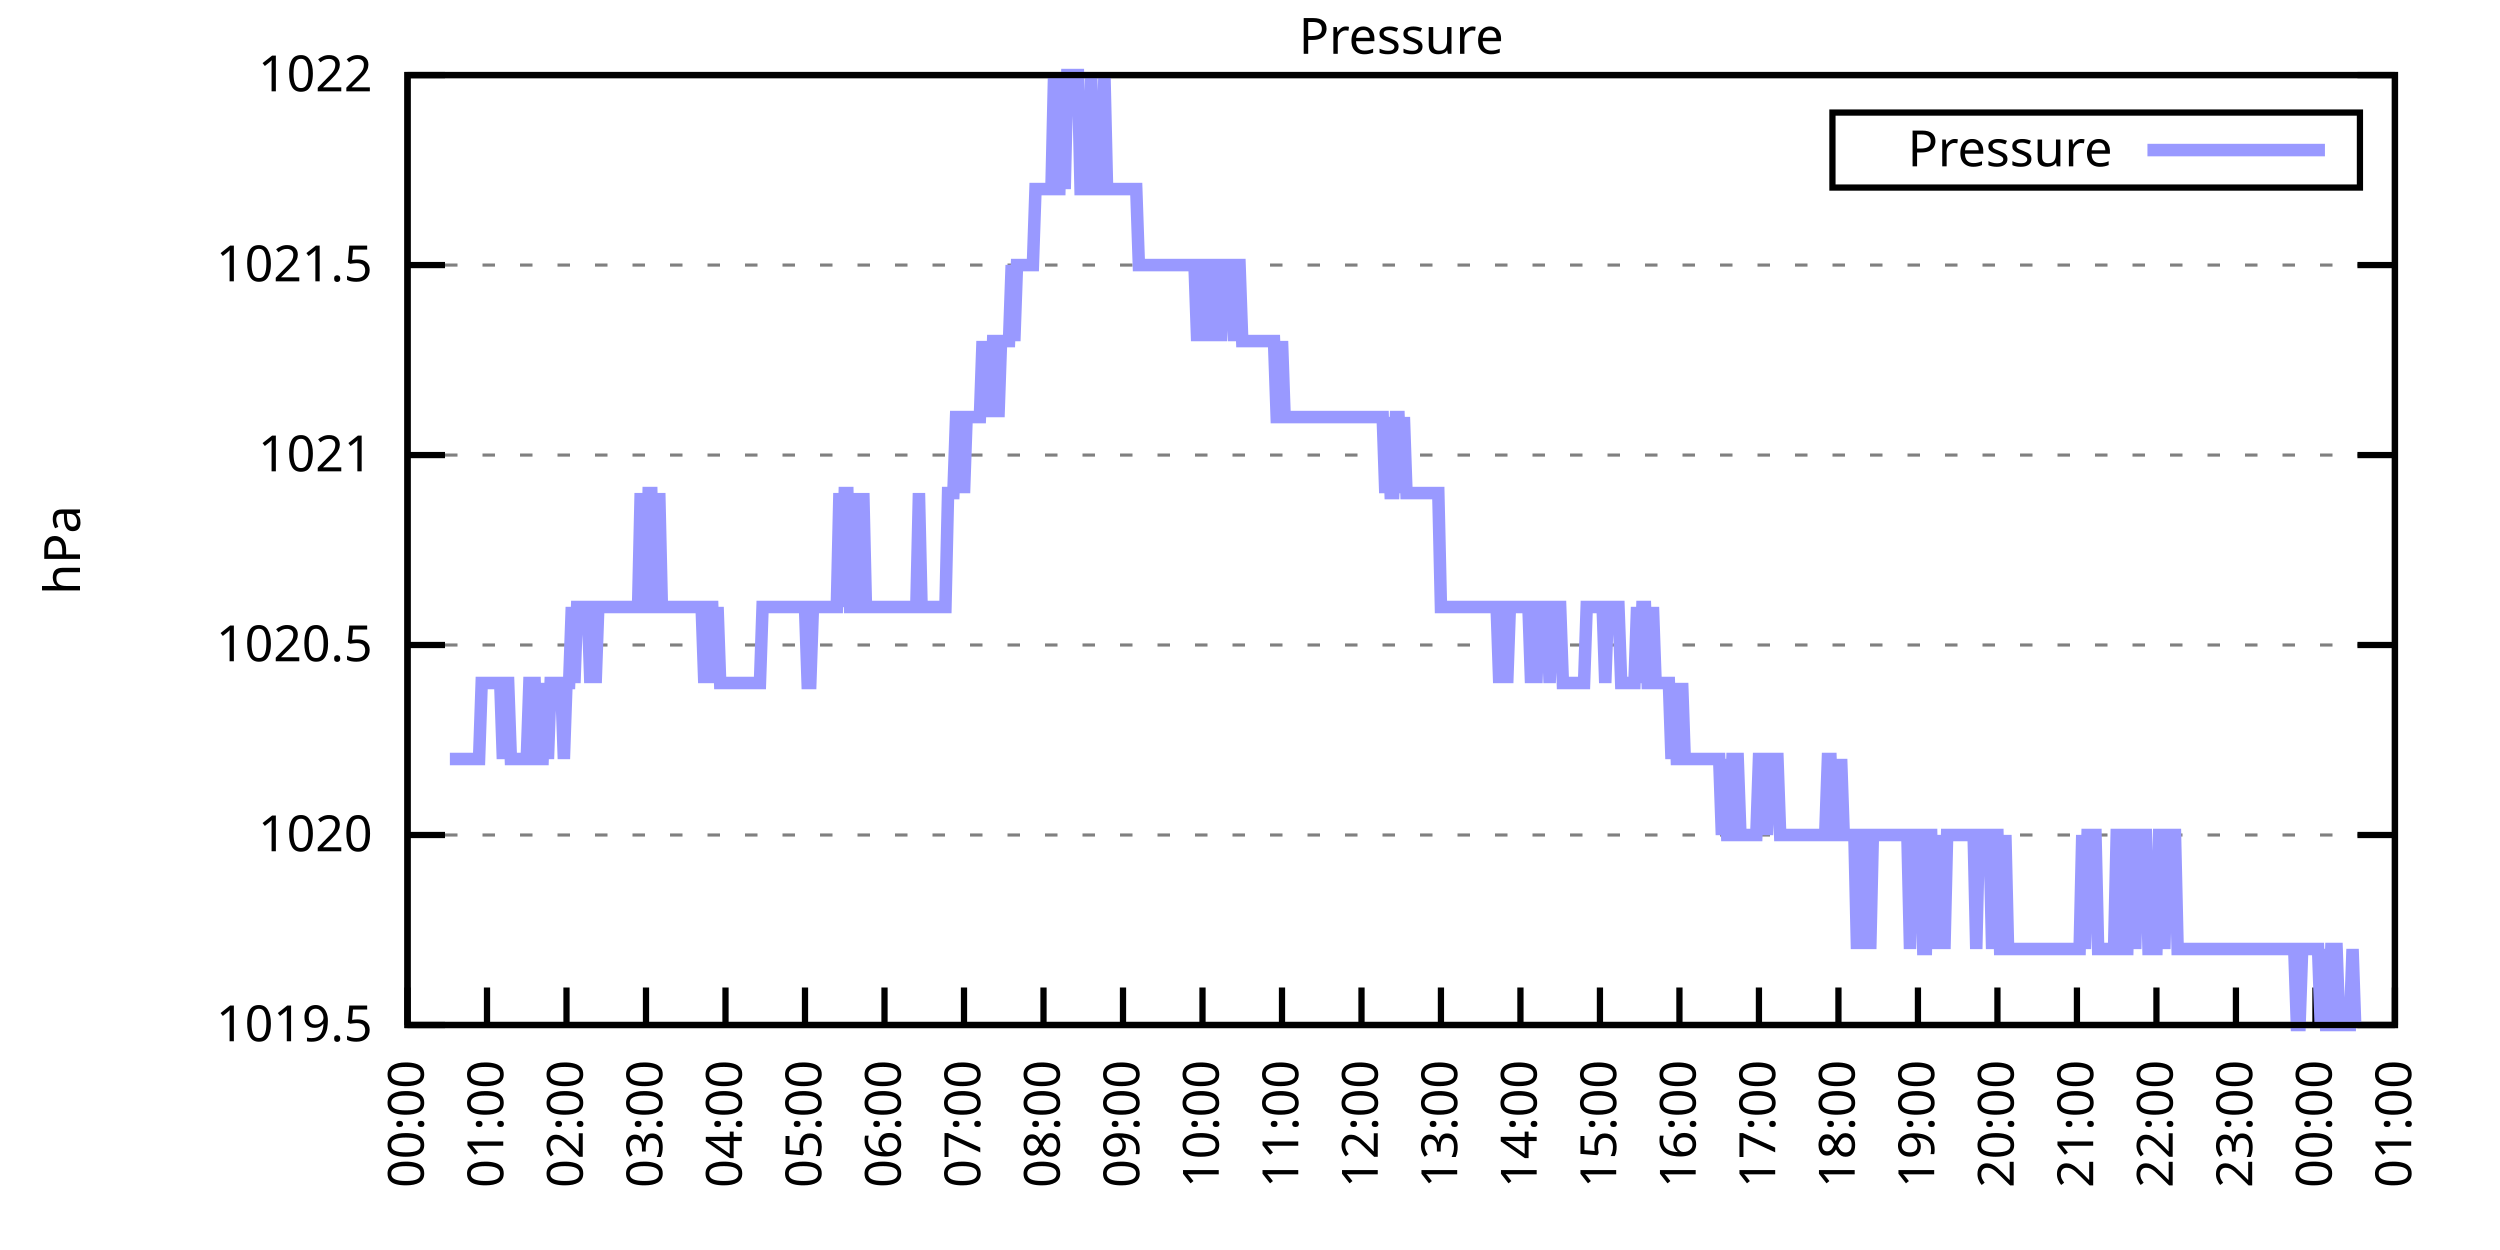
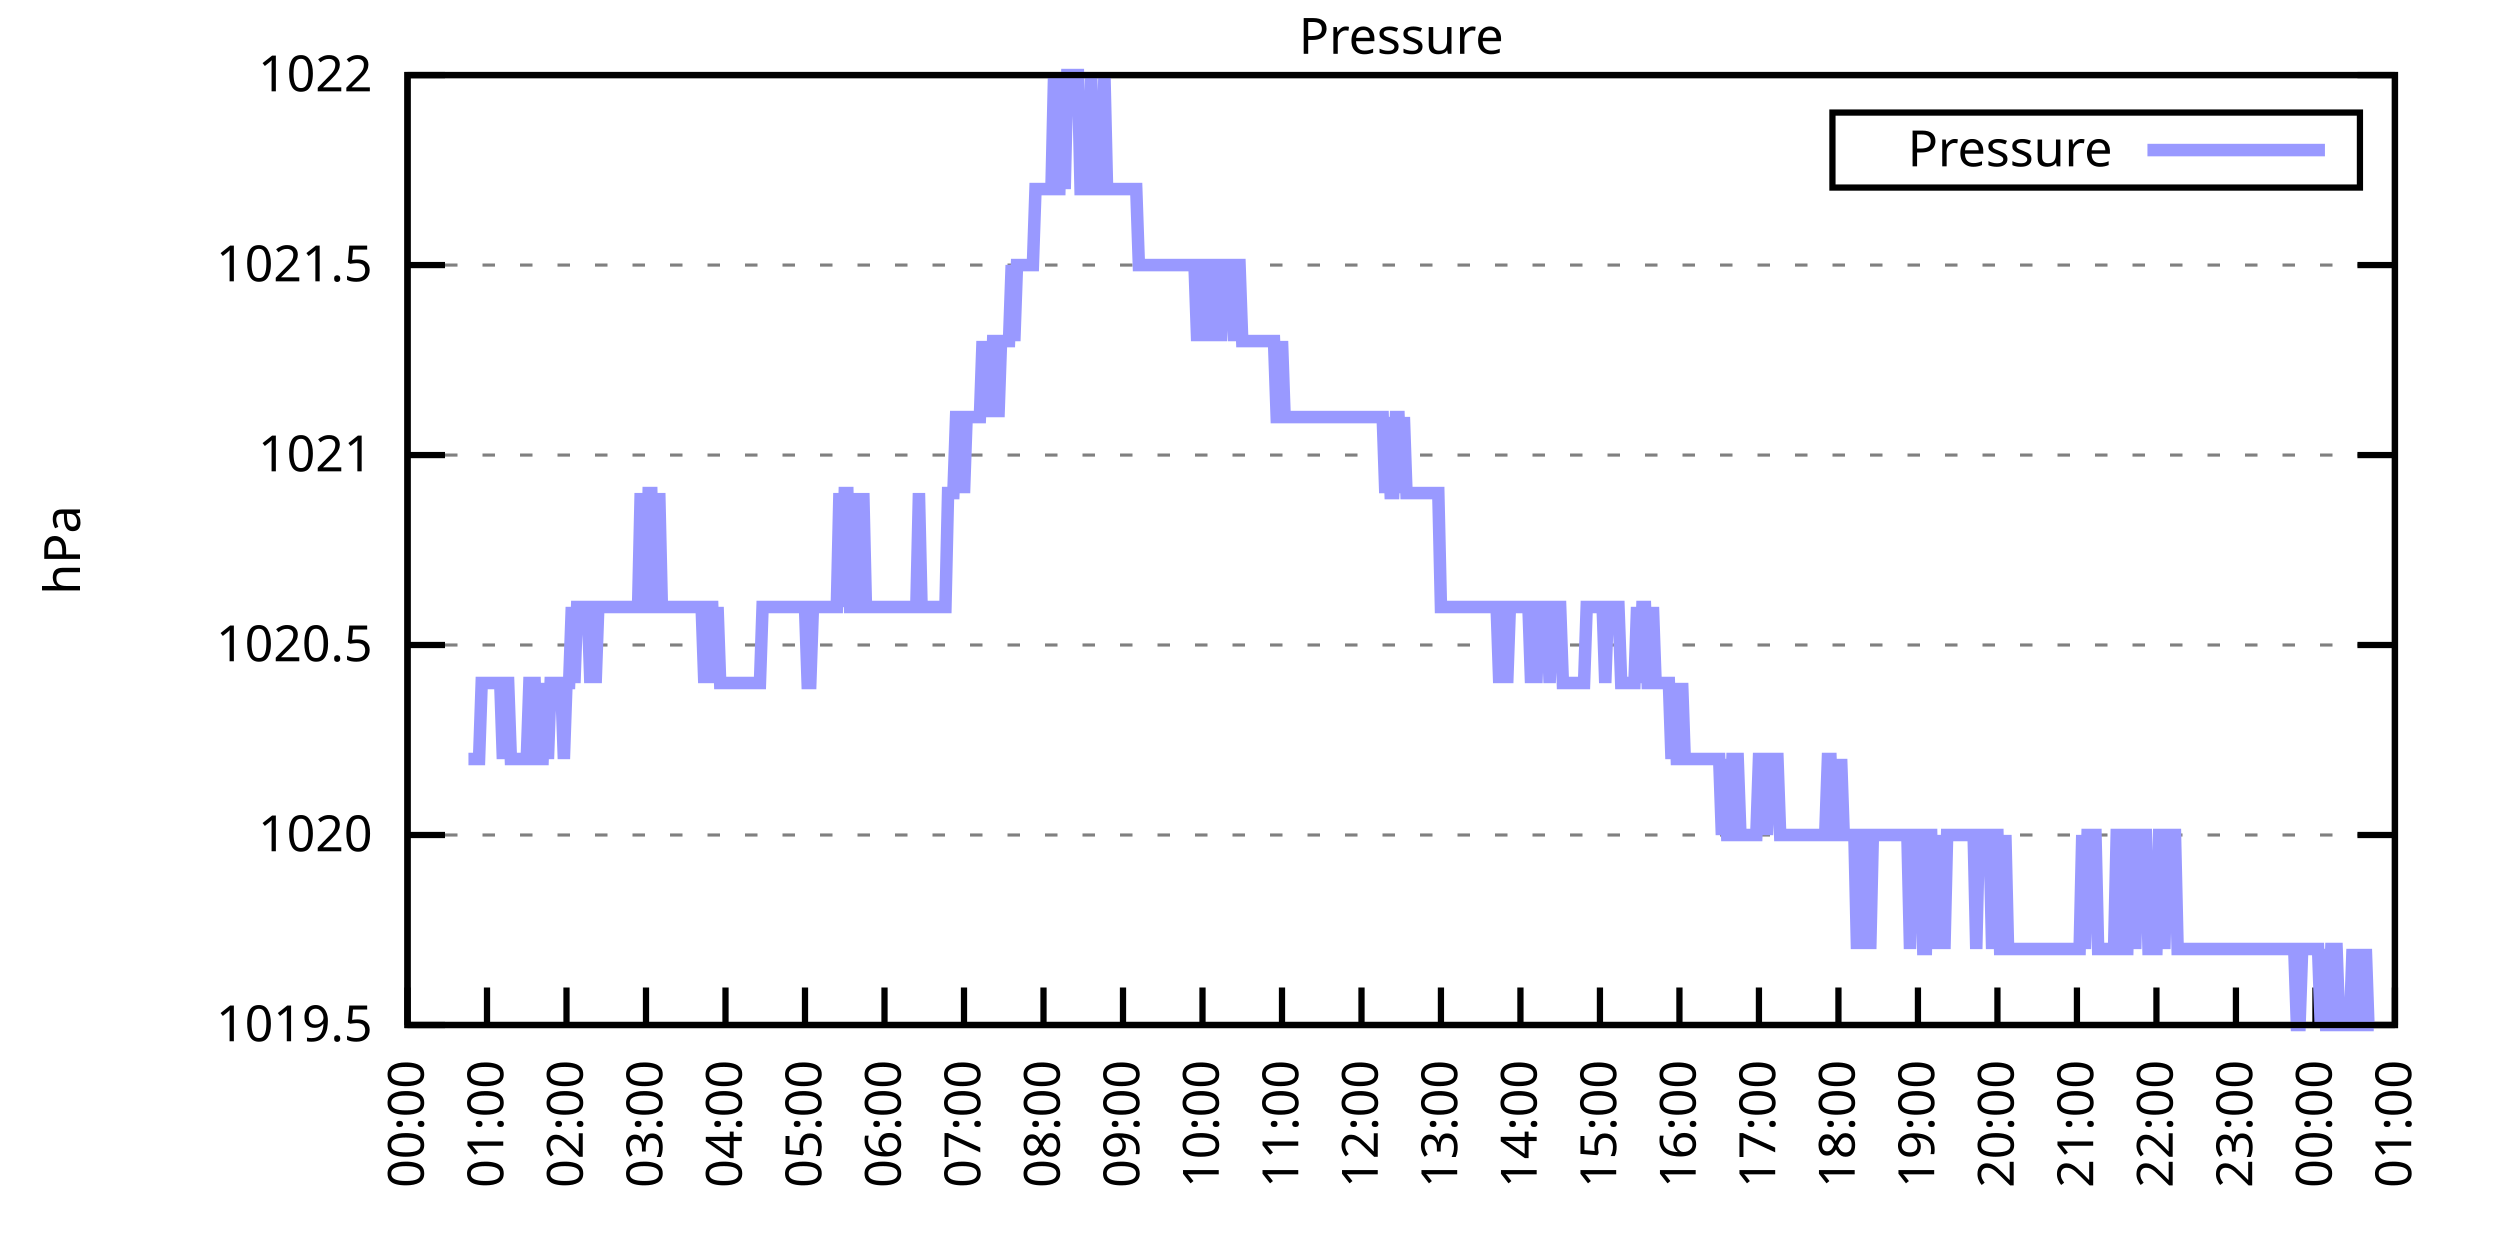
<svg xmlns="http://www.w3.org/2000/svg" xmlns:xlink="http://www.w3.org/1999/xlink" width="400" height="200" viewBox="0 0 400 200">
  <g id="gnuplot_canvas">
    <rect x="0" y="0" width="400" height="200" fill="none" />
    <defs>
      <circle id="gpDot" r="0.5" stroke-width="0.5" stroke="currentColor" />
      <path id="gpPt0" stroke-width="0.333" stroke="currentColor" d="M-1,0 h2 M0,-1 v2" />
      <path id="gpPt1" stroke-width="0.333" stroke="currentColor" d="M-1,-1 L1,1 M1,-1 L-1,1" />
      <path id="gpPt2" stroke-width="0.333" stroke="currentColor" d="M-1,0 L1,0 M0,-1 L0,1 M-1,-1 L1,1 M-1,1 L1,-1" />
      <rect id="gpPt3" stroke-width="0.333" stroke="currentColor" x="-1" y="-1" width="2" height="2" />
      <rect id="gpPt4" stroke-width="0.333" stroke="currentColor" fill="currentColor" x="-1" y="-1" width="2" height="2" />
      <circle id="gpPt5" stroke-width="0.333" stroke="currentColor" cx="0" cy="0" r="1" />
      <use xlink:href="#gpPt5" id="gpPt6" fill="currentColor" stroke="none" />
      <path id="gpPt7" stroke-width="0.333" stroke="currentColor" d="M0,-1.33 L-1.33,0.67 L1.33,0.67 z" />
      <use xlink:href="#gpPt7" id="gpPt8" fill="currentColor" stroke="none" />
      <use xlink:href="#gpPt7" id="gpPt9" stroke="currentColor" transform="rotate(180)" />
      <use xlink:href="#gpPt9" id="gpPt10" fill="currentColor" stroke="none" />
      <use xlink:href="#gpPt3" id="gpPt11" stroke="currentColor" transform="rotate(45)" />
      <use xlink:href="#gpPt11" id="gpPt12" fill="currentColor" stroke="none" />
      <path id="gpPt13" stroke-width="0.333" stroke="currentColor" d="M0,1.330 L1.265,0.411 L0.782,-1.067 L-0.782,-1.076 L-1.265,0.411 z" />
      <use xlink:href="#gpPt13" id="gpPt14" fill="currentColor" stroke="none" />
      <filter id="textbox" filterUnits="objectBoundingBox" x="0" y="0" height="1" width="1">
        <feFlood flood-color="white" flood-opacity="1" result="bgnd" />
        <feComposite in="SourceGraphic" in2="bgnd" operator="atop" />
      </filter>
      <filter id="greybox" filterUnits="objectBoundingBox" x="0" y="0" height="1" width="1">
        <feFlood flood-color="lightgrey" flood-opacity="1" result="grey" />
        <feComposite in="SourceGraphic" in2="grey" operator="atop" />
      </filter>
    </defs>
    <g fill="none" color="white" stroke="currentColor" stroke-width="1.00" stroke-linecap="butt" stroke-linejoin="miter">
</g>
    <g fill="none" color="black" stroke="currentColor" stroke-width="1.00" stroke-linecap="butt" stroke-linejoin="miter">
      <g stroke="none" shape-rendering="crispEdges">
        <polygon fill="rgb(255, 255, 255)" points="65.20,164.00 383.18,164.00 383.18,12.02 65.20,12.02 " />
      </g>
    </g>
    <g fill="none" color="black" stroke="currentColor" stroke-width="1.00" stroke-linecap="butt" stroke-linejoin="miter">
</g>
    <g fill="none" color="black" stroke="black" stroke-width="0.50" stroke-linecap="butt" stroke-linejoin="miter">
</g>
    <g fill="none" color="gray" stroke="currentColor" stroke-width="0.50" stroke-linecap="butt" stroke-linejoin="miter">
      <path stroke="gray" stroke-dasharray="2,4" class="gridline" d="M65.20,164.00 L383.19,164.00  " />
    </g>
    <g fill="none" color="gray" stroke="gray" stroke-width="1.00" stroke-linecap="butt" stroke-linejoin="miter">
</g>
    <g fill="none" color="black" stroke="currentColor" stroke-width="1.00" stroke-linecap="butt" stroke-linejoin="miter">
      <path stroke="black" d="M65.20,164.00 L71.20,164.00 M383.19,164.00 L377.19,164.00  " />
      <g transform="translate(59.60,166.60)" stroke="none" fill="black" font-family="Sans" font-size="8.00" text-anchor="end">
        <text>
          <tspan font-family="Sans"> 1019.5</tspan>
        </text>
      </g>
    </g>
    <g fill="none" color="black" stroke="currentColor" stroke-width="1.00" stroke-linecap="butt" stroke-linejoin="miter">
</g>
    <g fill="none" color="black" stroke="black" stroke-width="0.50" stroke-linecap="butt" stroke-linejoin="miter">
</g>
    <g fill="none" color="gray" stroke="currentColor" stroke-width="0.50" stroke-linecap="butt" stroke-linejoin="miter">
      <path stroke="gray" stroke-dasharray="2,4" class="gridline" d="M65.20,133.60 L383.19,133.60  " />
    </g>
    <g fill="none" color="gray" stroke="gray" stroke-width="1.00" stroke-linecap="butt" stroke-linejoin="miter">
</g>
    <g fill="none" color="black" stroke="currentColor" stroke-width="1.00" stroke-linecap="butt" stroke-linejoin="miter">
      <path stroke="black" d="M65.20,133.60 L71.20,133.60 M383.19,133.60 L377.19,133.60  " />
      <g transform="translate(59.60,136.20)" stroke="none" fill="black" font-family="Sans" font-size="8.00" text-anchor="end">
        <text>
          <tspan font-family="Sans"> 1020</tspan>
        </text>
      </g>
    </g>
    <g fill="none" color="black" stroke="currentColor" stroke-width="1.00" stroke-linecap="butt" stroke-linejoin="miter">
</g>
    <g fill="none" color="black" stroke="black" stroke-width="0.50" stroke-linecap="butt" stroke-linejoin="miter">
</g>
    <g fill="none" color="gray" stroke="currentColor" stroke-width="0.50" stroke-linecap="butt" stroke-linejoin="miter">
      <path stroke="gray" stroke-dasharray="2,4" class="gridline" d="M65.20,103.20 L383.19,103.20  " />
    </g>
    <g fill="none" color="gray" stroke="gray" stroke-width="1.00" stroke-linecap="butt" stroke-linejoin="miter">
</g>
    <g fill="none" color="black" stroke="currentColor" stroke-width="1.00" stroke-linecap="butt" stroke-linejoin="miter">
      <path stroke="black" d="M65.20,103.20 L71.20,103.20 M383.19,103.20 L377.19,103.20  " />
      <g transform="translate(59.60,105.80)" stroke="none" fill="black" font-family="Sans" font-size="8.00" text-anchor="end">
        <text>
          <tspan font-family="Sans"> 1020.5</tspan>
        </text>
      </g>
    </g>
    <g fill="none" color="black" stroke="currentColor" stroke-width="1.00" stroke-linecap="butt" stroke-linejoin="miter">
</g>
    <g fill="none" color="black" stroke="black" stroke-width="0.50" stroke-linecap="butt" stroke-linejoin="miter">
</g>
    <g fill="none" color="gray" stroke="currentColor" stroke-width="0.50" stroke-linecap="butt" stroke-linejoin="miter">
      <path stroke="gray" stroke-dasharray="2,4" class="gridline" d="M65.20,72.81 L383.19,72.81  " />
    </g>
    <g fill="none" color="gray" stroke="gray" stroke-width="1.00" stroke-linecap="butt" stroke-linejoin="miter">
</g>
    <g fill="none" color="black" stroke="currentColor" stroke-width="1.00" stroke-linecap="butt" stroke-linejoin="miter">
      <path stroke="black" d="M65.20,72.81 L71.20,72.81 M383.19,72.81 L377.19,72.81  " />
      <g transform="translate(59.60,75.41)" stroke="none" fill="black" font-family="Sans" font-size="8.00" text-anchor="end">
        <text>
          <tspan font-family="Sans"> 1021</tspan>
        </text>
      </g>
    </g>
    <g fill="none" color="black" stroke="currentColor" stroke-width="1.00" stroke-linecap="butt" stroke-linejoin="miter">
</g>
    <g fill="none" color="black" stroke="black" stroke-width="0.50" stroke-linecap="butt" stroke-linejoin="miter">
</g>
    <g fill="none" color="gray" stroke="currentColor" stroke-width="0.50" stroke-linecap="butt" stroke-linejoin="miter">
      <path stroke="gray" stroke-dasharray="2,4" class="gridline" d="M65.20,42.41 L383.19,42.41  " />
    </g>
    <g fill="none" color="gray" stroke="gray" stroke-width="1.00" stroke-linecap="butt" stroke-linejoin="miter">
</g>
    <g fill="none" color="black" stroke="currentColor" stroke-width="1.00" stroke-linecap="butt" stroke-linejoin="miter">
      <path stroke="black" d="M65.20,42.41 L71.20,42.41 M383.19,42.41 L377.19,42.41  " />
      <g transform="translate(59.60,45.01)" stroke="none" fill="black" font-family="Sans" font-size="8.00" text-anchor="end">
        <text>
          <tspan font-family="Sans"> 1021.5</tspan>
        </text>
      </g>
    </g>
    <g fill="none" color="black" stroke="currentColor" stroke-width="1.00" stroke-linecap="butt" stroke-linejoin="miter">
</g>
    <g fill="none" color="black" stroke="black" stroke-width="0.50" stroke-linecap="butt" stroke-linejoin="miter">
</g>
    <g fill="none" color="gray" stroke="currentColor" stroke-width="0.50" stroke-linecap="butt" stroke-linejoin="miter">
      <path stroke="gray" stroke-dasharray="2,4" class="gridline" d="M65.20,12.01 L383.19,12.01  " />
    </g>
    <g fill="none" color="gray" stroke="gray" stroke-width="1.00" stroke-linecap="butt" stroke-linejoin="miter">
</g>
    <g fill="none" color="black" stroke="currentColor" stroke-width="1.00" stroke-linecap="butt" stroke-linejoin="miter">
      <path stroke="black" d="M65.20,12.01 L71.20,12.01 M383.19,12.01 L377.19,12.01  " />
      <g transform="translate(59.60,14.61)" stroke="none" fill="black" font-family="Sans" font-size="8.00" text-anchor="end">
        <text>
          <tspan font-family="Sans"> 1022</tspan>
        </text>
      </g>
    </g>
    <g fill="none" color="black" stroke="currentColor" stroke-width="1.00" stroke-linecap="butt" stroke-linejoin="miter">
      <path stroke="black" d="M65.20,164.00 L65.20,158.00  " />
      <g transform="translate(67.80,169.60) rotate(270.00)" stroke="none" fill="black" font-family="Sans" font-size="8.00" text-anchor="end">
        <text>
          <tspan font-family="Sans">00:00</tspan>
        </text>
      </g>
    </g>
    <g fill="none" color="black" stroke="currentColor" stroke-width="1.00" stroke-linecap="butt" stroke-linejoin="miter">
      <path stroke="black" d="M77.92,164.00 L77.92,158.00  " />
      <g transform="translate(80.52,169.60) rotate(270.00)" stroke="none" fill="black" font-family="Sans" font-size="8.00" text-anchor="end">
        <text>
          <tspan font-family="Sans">01:00</tspan>
        </text>
      </g>
    </g>
    <g fill="none" color="black" stroke="currentColor" stroke-width="1.00" stroke-linecap="butt" stroke-linejoin="miter">
      <path stroke="black" d="M90.64,164.00 L90.64,158.00  " />
      <g transform="translate(93.24,169.60) rotate(270.00)" stroke="none" fill="black" font-family="Sans" font-size="8.00" text-anchor="end">
        <text>
          <tspan font-family="Sans">02:00</tspan>
        </text>
      </g>
    </g>
    <g fill="none" color="black" stroke="currentColor" stroke-width="1.00" stroke-linecap="butt" stroke-linejoin="miter">
      <path stroke="black" d="M103.36,164.00 L103.36,158.00  " />
      <g transform="translate(105.96,169.60) rotate(270.00)" stroke="none" fill="black" font-family="Sans" font-size="8.00" text-anchor="end">
        <text>
          <tspan font-family="Sans">03:00</tspan>
        </text>
      </g>
    </g>
    <g fill="none" color="black" stroke="currentColor" stroke-width="1.00" stroke-linecap="butt" stroke-linejoin="miter">
      <path stroke="black" d="M116.08,164.00 L116.08,158.00  " />
      <g transform="translate(118.68,169.60) rotate(270.00)" stroke="none" fill="black" font-family="Sans" font-size="8.00" text-anchor="end">
        <text>
          <tspan font-family="Sans">04:00</tspan>
        </text>
      </g>
    </g>
    <g fill="none" color="black" stroke="currentColor" stroke-width="1.00" stroke-linecap="butt" stroke-linejoin="miter">
      <path stroke="black" d="M128.80,164.00 L128.80,158.00  " />
      <g transform="translate(131.40,169.60) rotate(270.00)" stroke="none" fill="black" font-family="Sans" font-size="8.00" text-anchor="end">
        <text>
          <tspan font-family="Sans">05:00</tspan>
        </text>
      </g>
    </g>
    <g fill="none" color="black" stroke="currentColor" stroke-width="1.00" stroke-linecap="butt" stroke-linejoin="miter">
      <path stroke="black" d="M141.52,164.00 L141.52,158.00  " />
      <g transform="translate(144.12,169.60) rotate(270.00)" stroke="none" fill="black" font-family="Sans" font-size="8.00" text-anchor="end">
        <text>
          <tspan font-family="Sans">06:00</tspan>
        </text>
      </g>
    </g>
    <g fill="none" color="black" stroke="currentColor" stroke-width="1.00" stroke-linecap="butt" stroke-linejoin="miter">
      <path stroke="black" d="M154.24,164.00 L154.24,158.00  " />
      <g transform="translate(156.84,169.60) rotate(270.00)" stroke="none" fill="black" font-family="Sans" font-size="8.00" text-anchor="end">
        <text>
          <tspan font-family="Sans">07:00</tspan>
        </text>
      </g>
    </g>
    <g fill="none" color="black" stroke="currentColor" stroke-width="1.00" stroke-linecap="butt" stroke-linejoin="miter">
      <path stroke="black" d="M166.96,164.00 L166.96,158.00  " />
      <g transform="translate(169.56,169.60) rotate(270.00)" stroke="none" fill="black" font-family="Sans" font-size="8.00" text-anchor="end">
        <text>
          <tspan font-family="Sans">08:00</tspan>
        </text>
      </g>
    </g>
    <g fill="none" color="black" stroke="currentColor" stroke-width="1.00" stroke-linecap="butt" stroke-linejoin="miter">
      <path stroke="black" d="M179.68,164.00 L179.68,158.00  " />
      <g transform="translate(182.28,169.60) rotate(270.00)" stroke="none" fill="black" font-family="Sans" font-size="8.00" text-anchor="end">
        <text>
          <tspan font-family="Sans">09:00</tspan>
        </text>
      </g>
    </g>
    <g fill="none" color="black" stroke="currentColor" stroke-width="1.00" stroke-linecap="butt" stroke-linejoin="miter">
      <path stroke="black" d="M192.40,164.00 L192.40,158.00  " />
      <g transform="translate(195.00,169.60) rotate(270.00)" stroke="none" fill="black" font-family="Sans" font-size="8.00" text-anchor="end">
        <text>
          <tspan font-family="Sans">10:00</tspan>
        </text>
      </g>
    </g>
    <g fill="none" color="black" stroke="currentColor" stroke-width="1.00" stroke-linecap="butt" stroke-linejoin="miter">
      <path stroke="black" d="M205.12,164.00 L205.12,158.00  " />
      <g transform="translate(207.72,169.60) rotate(270.00)" stroke="none" fill="black" font-family="Sans" font-size="8.00" text-anchor="end">
        <text>
          <tspan font-family="Sans">11:00</tspan>
        </text>
      </g>
    </g>
    <g fill="none" color="black" stroke="currentColor" stroke-width="1.00" stroke-linecap="butt" stroke-linejoin="miter">
      <path stroke="black" d="M217.84,164.00 L217.84,158.00  " />
      <g transform="translate(220.44,169.60) rotate(270.00)" stroke="none" fill="black" font-family="Sans" font-size="8.00" text-anchor="end">
        <text>
          <tspan font-family="Sans">12:00</tspan>
        </text>
      </g>
    </g>
    <g fill="none" color="black" stroke="currentColor" stroke-width="1.00" stroke-linecap="butt" stroke-linejoin="miter">
      <path stroke="black" d="M230.55,164.00 L230.55,158.00  " />
      <g transform="translate(233.15,169.60) rotate(270.00)" stroke="none" fill="black" font-family="Sans" font-size="8.00" text-anchor="end">
        <text>
          <tspan font-family="Sans">13:00</tspan>
        </text>
      </g>
    </g>
    <g fill="none" color="black" stroke="currentColor" stroke-width="1.00" stroke-linecap="butt" stroke-linejoin="miter">
      <path stroke="black" d="M243.27,164.00 L243.27,158.00  " />
      <g transform="translate(245.87,169.60) rotate(270.00)" stroke="none" fill="black" font-family="Sans" font-size="8.00" text-anchor="end">
        <text>
          <tspan font-family="Sans">14:00</tspan>
        </text>
      </g>
    </g>
    <g fill="none" color="black" stroke="currentColor" stroke-width="1.00" stroke-linecap="butt" stroke-linejoin="miter">
      <path stroke="black" d="M255.99,164.00 L255.99,158.00  " />
      <g transform="translate(258.59,169.60) rotate(270.00)" stroke="none" fill="black" font-family="Sans" font-size="8.00" text-anchor="end">
        <text>
          <tspan font-family="Sans">15:00</tspan>
        </text>
      </g>
    </g>
    <g fill="none" color="black" stroke="currentColor" stroke-width="1.00" stroke-linecap="butt" stroke-linejoin="miter">
      <path stroke="black" d="M268.71,164.00 L268.71,158.00  " />
      <g transform="translate(271.31,169.60) rotate(270.00)" stroke="none" fill="black" font-family="Sans" font-size="8.00" text-anchor="end">
        <text>
          <tspan font-family="Sans">16:00</tspan>
        </text>
      </g>
    </g>
    <g fill="none" color="black" stroke="currentColor" stroke-width="1.00" stroke-linecap="butt" stroke-linejoin="miter">
      <path stroke="black" d="M281.43,164.00 L281.43,158.00  " />
      <g transform="translate(284.03,169.60) rotate(270.00)" stroke="none" fill="black" font-family="Sans" font-size="8.00" text-anchor="end">
        <text>
          <tspan font-family="Sans">17:00</tspan>
        </text>
      </g>
    </g>
    <g fill="none" color="black" stroke="currentColor" stroke-width="1.00" stroke-linecap="butt" stroke-linejoin="miter">
      <path stroke="black" d="M294.15,164.00 L294.15,158.00  " />
      <g transform="translate(296.75,169.60) rotate(270.00)" stroke="none" fill="black" font-family="Sans" font-size="8.00" text-anchor="end">
        <text>
          <tspan font-family="Sans">18:00</tspan>
        </text>
      </g>
    </g>
    <g fill="none" color="black" stroke="currentColor" stroke-width="1.00" stroke-linecap="butt" stroke-linejoin="miter">
      <path stroke="black" d="M306.87,164.00 L306.87,158.00  " />
      <g transform="translate(309.47,169.60) rotate(270.00)" stroke="none" fill="black" font-family="Sans" font-size="8.00" text-anchor="end">
        <text>
          <tspan font-family="Sans">19:00</tspan>
        </text>
      </g>
    </g>
    <g fill="none" color="black" stroke="currentColor" stroke-width="1.00" stroke-linecap="butt" stroke-linejoin="miter">
      <path stroke="black" d="M319.59,164.00 L319.59,158.00  " />
      <g transform="translate(322.19,169.60) rotate(270.00)" stroke="none" fill="black" font-family="Sans" font-size="8.00" text-anchor="end">
        <text>
          <tspan font-family="Sans">20:00</tspan>
        </text>
      </g>
    </g>
    <g fill="none" color="black" stroke="currentColor" stroke-width="1.00" stroke-linecap="butt" stroke-linejoin="miter">
      <path stroke="black" d="M332.31,164.00 L332.31,158.00  " />
      <g transform="translate(334.91,169.60) rotate(270.00)" stroke="none" fill="black" font-family="Sans" font-size="8.00" text-anchor="end">
        <text>
          <tspan font-family="Sans">21:00</tspan>
        </text>
      </g>
    </g>
    <g fill="none" color="black" stroke="currentColor" stroke-width="1.00" stroke-linecap="butt" stroke-linejoin="miter">
      <path stroke="black" d="M345.03,164.00 L345.03,158.00  " />
      <g transform="translate(347.63,169.60) rotate(270.00)" stroke="none" fill="black" font-family="Sans" font-size="8.00" text-anchor="end">
        <text>
          <tspan font-family="Sans">22:00</tspan>
        </text>
      </g>
    </g>
    <g fill="none" color="black" stroke="currentColor" stroke-width="1.00" stroke-linecap="butt" stroke-linejoin="miter">
      <path stroke="black" d="M357.75,164.00 L357.75,158.00  " />
      <g transform="translate(360.35,169.60) rotate(270.00)" stroke="none" fill="black" font-family="Sans" font-size="8.00" text-anchor="end">
        <text>
          <tspan font-family="Sans">23:00</tspan>
        </text>
      </g>
    </g>
    <g fill="none" color="black" stroke="currentColor" stroke-width="1.00" stroke-linecap="butt" stroke-linejoin="miter">
      <path stroke="black" d="M370.47,164.00 L370.47,158.00  " />
      <g transform="translate(373.07,169.60) rotate(270.00)" stroke="none" fill="black" font-family="Sans" font-size="8.00" text-anchor="end">
        <text>
          <tspan font-family="Sans">00:00</tspan>
        </text>
      </g>
    </g>
    <g fill="none" color="black" stroke="currentColor" stroke-width="1.00" stroke-linecap="butt" stroke-linejoin="miter">
      <path stroke="black" d="M383.19,164.00 L383.19,158.00  " />
      <g transform="translate(385.79,169.60) rotate(270.00)" stroke="none" fill="black" font-family="Sans" font-size="8.00" text-anchor="end">
        <text>
          <tspan font-family="Sans">01:00</tspan>
        </text>
      </g>
    </g>
    <g fill="none" color="black" stroke="currentColor" stroke-width="1.00" stroke-linecap="butt" stroke-linejoin="miter">
</g>
    <g fill="none" color="black" stroke="currentColor" stroke-width="1.00" stroke-linecap="butt" stroke-linejoin="miter">
      <path stroke="black" d="M65.20,12.01 L65.20,164.00 L383.19,164.00 L383.19,12.01 L65.20,12.01 Z  " />
    </g>
    <g fill="none" color="black" stroke="currentColor" stroke-width="1.00" stroke-linecap="butt" stroke-linejoin="miter">
</g>
    <g fill="none" color="black" stroke="currentColor" stroke-width="1.00" stroke-linecap="butt" stroke-linejoin="miter">
      <path stroke="black" d="M293.19,30.01 L293.19,18.01 L377.59,18.01 L377.59,30.01 L293.19,30.01 Z  " />
    </g>
    <g id="Pressure_plot_1">
      <g fill="none" color="white" stroke="black" stroke-width="2.00" stroke-linecap="butt" stroke-linejoin="miter">
</g>
      <g fill="none" color="black" stroke="currentColor" stroke-width="2.00" stroke-linecap="butt" stroke-linejoin="miter">
        <g transform="translate(337.99,26.61)" stroke="none" fill="black" font-family="Sans" font-size="8.00" text-anchor="end">
          <text>
            <tspan font-family="Sans">Pressure</tspan>
          </text>
        </g>
      </g>
      <g fill="none" color="black" stroke="currentColor" stroke-width="2.00" stroke-linecap="butt" stroke-linejoin="miter">
-         <path stroke="rgb(153, 153, 255)" d="M343.59,24.01 L371.99,24.01 M71.98,121.44 L72.41,121.44 L72.83,121.44 L73.26,121.44 L73.68,121.44 L74.10,121.44   L74.53,121.44 L74.95,121.44 L75.38,121.44 L75.80,121.44 L76.22,121.44 L76.65,121.44 L77.07,109.28 L77.50,109.28   L77.92,109.28 L78.34,109.28 L78.77,109.28 L79.19,109.28 L79.62,109.28 L80.04,109.28 L80.46,121.44 L80.89,109.28   L81.31,109.28 L81.74,121.44 L82.16,121.44 L82.58,121.44 L83.01,121.44 L83.43,121.44 L83.86,121.44 L84.28,121.44   L84.70,109.28 L85.13,109.28 L85.55,109.28 L85.98,121.44 L86.40,121.44 L86.82,121.44 L87.25,109.28 L87.67,121.44   L88.10,109.28 L88.52,109.28 L88.94,109.28 L89.37,109.28 L89.79,109.28 L90.22,121.44 L90.64,109.28 L91.06,109.28   L91.49,97.12 L91.91,109.28 L92.34,97.12 L92.76,97.12 L93.18,97.12 L93.61,97.12 L94.03,97.12 L94.46,109.28   L94.88,97.12 L95.30,109.28 L95.73,97.12 L96.15,97.12 L96.58,97.12 L97.00,97.12 L97.42,97.12 L97.85,97.12   L98.27,97.12 L98.69,97.12 L99.12,97.12 L99.54,97.12 L99.97,97.12 L100.39,97.12 L100.81,97.12 L101.24,97.12   L101.66,97.12 L102.09,97.12 L102.51,78.89 L102.93,97.12 L103.36,97.12 L103.78,78.89 L104.21,78.89 L104.63,97.12   L105.05,97.12 L105.48,78.89 L105.90,97.12 L106.33,97.12 L106.75,97.12 L107.17,97.12 L107.60,97.12 L108.02,97.12   L108.45,97.12 L108.87,97.12 L109.29,97.12 L109.72,97.12 L110.14,97.12 L110.57,97.12 L110.99,97.12 L111.41,97.12   L111.84,97.12 L112.26,97.12 L112.69,109.28 L113.11,97.12 L113.53,97.12 L113.96,97.12 L114.38,109.28 L114.81,97.12   L115.23,109.28 L115.65,109.28 L116.08,109.28 L116.50,109.28 L116.93,109.28 L117.35,109.28 L117.77,109.28 L118.20,109.28   L118.62,109.28 L119.05,109.28 L119.47,109.28 L119.89,109.28 L120.32,109.28 L120.74,109.28 L121.17,109.28 L121.59,109.28   L122.01,97.12 L122.44,97.12 L122.86,97.12 L123.29,97.12 L123.71,97.12 L124.13,97.12 L124.56,97.12 L124.98,97.12   L125.41,97.12 L125.83,97.12 L126.25,97.12 L126.68,97.12 L127.10,97.12 L127.53,97.12 L127.95,97.12 L128.37,97.12   L128.80,97.12 L129.22,109.28 L129.65,109.28 L130.07,97.12 L130.49,97.12 L130.92,97.12 L131.34,97.12 L131.77,97.12   L132.19,97.12 L132.61,97.12 L133.04,97.12 L133.46,97.12 L133.89,97.12 L134.31,78.89 L134.73,97.12 L135.16,78.89   L135.58,78.89 L136.01,97.12 L136.43,97.12 L136.85,97.12 L137.28,78.89 L137.70,97.12 L138.13,78.89 L138.55,97.12   L138.97,97.12 L139.40,97.12 L139.82,97.12 L140.25,97.12 L140.67,97.12 L141.09,97.12 L141.52,97.12 L141.94,97.12   L142.37,97.12 L142.79,97.12 L143.21,97.12 L143.64,97.12 L144.06,97.12 L144.49,97.12 L144.91,97.12 L145.33,97.12   L145.76,97.12 L146.18,97.12 L146.61,97.12 L147.03,78.89 L147.45,97.12 L147.88,97.12 L148.30,97.12 L148.73,97.12   L149.15,97.12 L149.57,97.12 L150.00,97.12 L150.42,97.12 L150.85,97.12 L151.27,97.12 L151.69,78.89 L152.12,78.89   L152.54,78.89 L152.97,66.73 L153.39,66.73 L153.81,66.73 L154.24,78.89 L154.66,66.73 L155.09,66.73 L155.51,66.73   L155.93,66.73 L156.36,66.73 L156.78,66.73 L157.21,54.57 L157.63,66.73 L158.05,54.57 L158.48,66.73 L158.90,54.57   L159.33,54.57 L159.75,66.73 L160.17,54.57 L160.60,54.57 L161.02,54.57 L161.44,54.57 L161.87,42.41 L162.29,54.57   L162.72,42.41 L163.14,42.41 L163.56,42.41 L163.99,42.41 L164.41,42.41 L164.84,42.41 L165.26,42.41 L165.68,30.25   L166.11,30.25 L166.53,30.25 L166.96,30.25 L167.38,30.25 L167.80,30.25 L168.23,30.25 L168.65,12.01 L169.08,30.25   L169.50,30.25 L169.92,12.01 L170.35,30.25 L170.77,12.01 L171.20,12.01 L171.62,12.01 L172.04,12.01 L172.47,12.01   L172.89,30.25 L173.32,30.25 L173.74,30.25 L174.16,30.25 L174.59,12.01 L175.01,30.25 L175.44,30.25 L175.86,30.25   L176.28,30.25 L176.71,12.01 L177.13,30.25 L177.56,30.25 L177.98,30.25 L178.40,30.25 L178.83,30.25 L179.25,30.25   L179.68,30.25 L180.10,30.25 L180.52,30.25 L180.95,30.25 L181.37,30.25 L181.80,30.25 L182.22,42.41 L182.64,42.41   L183.07,42.41 L183.49,42.41 L183.92,42.41 L184.34,42.41 L184.76,42.41 L185.19,42.41 L185.61,42.41 L186.04,42.41   L186.46,42.41 L186.88,42.41 L187.31,42.41 L187.73,42.41 L188.16,42.41 L188.58,42.41 L189.00,42.41 L189.43,42.41   L189.85,42.41 L190.28,42.41 L190.70,42.41 L191.12,42.41 L191.55,54.57 L191.97,42.41 L192.40,42.41 L192.82,54.57   L193.24,42.41 L193.67,42.41 L194.09,54.57 L194.52,42.41 L194.94,42.41 L195.36,54.57 L195.79,42.41 L196.21,42.41   L196.64,42.41 L197.06,42.41 L197.48,54.57 L197.91,42.41 L198.33,42.41 L198.76,54.57 L199.18,54.57 L199.60,54.57   L200.03,54.57 L200.45,54.57 L200.88,54.57 L201.30,54.57 L201.72,54.57 L202.15,54.57 L202.57,54.57 L203.00,54.57   L203.42,54.57 L203.84,54.57 L204.27,66.73 L204.69,66.73 L205.12,54.57 L205.54,66.73 L205.96,66.73 L206.39,66.73   L206.81,66.73 L207.24,66.73 L207.66,66.73 L208.08,66.73 L208.51,66.73 L208.93,66.73 L209.36,66.73 L209.78,66.73   L210.20,66.73 L210.63,66.73 L211.05,66.73 L211.48,66.73 L211.90,66.73 L212.32,66.73 L212.75,66.73 L213.17,66.73   L213.60,66.73 L214.02,66.73 L214.44,66.73 L214.87,66.73 L215.29,66.73 L215.72,66.73 L216.14,66.73 L216.56,66.73   L216.99,66.73 L217.41,66.73 L217.84,66.73 L218.26,66.73 L218.68,66.73 L219.11,66.73 L219.53,66.73 L219.96,66.73   L220.38,66.73 L220.80,66.73 L221.23,66.73 L221.65,78.89 L222.08,66.73 L222.50,78.89 L222.92,78.89 L223.35,66.73   L223.77,66.73 L224.20,78.89 L224.62,66.73 L225.04,78.89 L225.47,78.89 L225.89,78.89 L226.31,78.89 L226.74,78.89   L227.16,78.89 L227.59,78.89 L228.01,78.89 L228.43,78.89 L228.86,78.89 L229.28,78.89 L229.71,78.89 L230.13,78.89   L230.55,97.12 L230.98,97.12 L231.40,97.12 L231.83,97.12 L232.25,97.12 L232.67,97.12 L233.10,97.12 L233.52,97.12   L233.95,97.12 L234.37,97.12 L234.79,97.12 L235.22,97.12 L235.64,97.12 L236.07,97.12 L236.49,97.12 L236.91,97.12   L237.34,97.12 L237.76,97.12 L238.19,97.12 L238.61,97.12 L239.03,97.12 L239.46,97.12 L239.88,109.28 L240.31,97.12   L240.73,97.12 L241.15,109.28 L241.58,97.12 L242.00,97.12 L242.43,97.12 L242.85,97.12 L243.27,97.12 L243.70,97.12   L244.12,97.12 L244.55,97.12 L244.97,109.28 L245.39,97.12 L245.82,109.28 L246.24,97.12 L246.67,97.12 L247.09,97.12   L247.51,97.12 L247.94,109.28 L248.36,97.12 L248.79,97.12 L249.21,97.12 L249.63,97.12 L250.06,109.28 L250.48,109.28   L250.91,109.28 L251.33,109.28 L251.75,109.28 L252.18,109.28 L252.60,109.28 L253.03,109.28 L253.45,109.28 L253.87,97.12   L254.30,97.12 L254.72,97.12 L255.15,97.12 L255.57,97.12 L255.99,97.12 L256.42,97.12 L256.84,109.28 L257.27,97.12   L257.69,97.12 L258.11,97.12 L258.54,97.12 L258.96,97.12 L259.39,109.28 L259.81,109.28 L260.23,109.28 L260.66,109.28   L261.08,109.28 L261.51,109.28 L261.93,97.12 L262.35,109.28 L262.78,97.12 L263.20,97.12 L263.63,109.28 L264.05,109.28   L264.47,97.12 L264.90,109.28 L265.32,109.28 L265.75,109.28 L266.17,109.28 L266.59,109.28 L267.02,109.28 L267.44,121.44   L267.87,109.28 L268.29,121.44 L268.71,121.44 L269.14,109.28 L269.56,121.44 L269.99,121.44 L270.41,121.44 L270.83,121.44   L271.26,121.44 L271.68,121.44 L272.11,121.44 L272.53,121.44 L272.95,121.44 L273.38,121.44 L273.80,121.44 L274.23,121.44   L274.65,121.44 L275.07,121.44 L275.50,133.60 L275.92,121.44 L276.35,133.60 L276.77,133.60 L277.19,121.44 L277.62,121.44   L278.04,121.44 L278.47,133.60 L278.89,133.60 L279.31,133.60 L279.74,133.60 L280.16,133.60 L280.59,133.60 L281.01,133.60   L281.43,121.44 L281.86,121.44 L282.28,121.44 L282.71,133.60 L283.13,121.44 L283.55,121.44 L283.98,121.44 L284.40,121.44   L284.83,133.60 L285.25,133.60 L285.67,133.60 L286.10,133.60 L286.52,133.60 L286.95,133.60 L287.37,133.60 L287.79,133.60   L288.22,133.60 L288.64,133.60 L289.06,133.60 L289.49,133.60 L289.91,133.60 L290.34,133.60 L290.76,133.60 L291.18,133.60   L291.61,133.60 L292.03,133.60 L292.46,121.44 L292.88,121.44 L293.30,133.60 L293.73,133.60 L294.15,133.60 L294.58,121.44   L295.00,133.60 L295.42,133.60 L295.85,133.60 L296.27,133.60 L296.70,133.60 L297.12,151.84 L297.54,133.60 L297.97,151.84   L298.39,133.60 L298.82,133.60 L299.24,151.84 L299.66,133.60 L300.09,133.60 L300.51,133.60 L300.94,133.60 L301.36,133.60   L301.78,133.60 L302.21,133.60 L302.63,133.60 L303.06,133.60 L303.48,133.60 L303.90,133.60 L304.33,133.60 L304.75,133.60   L305.18,133.60 L305.60,151.84 L306.02,133.60 L306.45,133.60 L306.87,133.60 L307.30,133.60 L307.72,151.84 L308.14,151.84   L308.57,133.60 L308.99,133.60 L309.42,151.84 L309.84,133.60 L310.26,151.84 L310.69,133.60 L311.11,151.84 L311.54,133.60   L311.96,133.60 L312.38,133.60 L312.81,133.60 L313.23,133.60 L313.66,133.60 L314.08,133.60 L314.50,133.60 L314.93,133.60   L315.35,133.60 L315.78,133.60 L316.20,151.84 L316.62,133.60 L317.05,133.60 L317.47,133.60 L317.90,133.60 L318.32,133.60   L318.74,151.84 L319.17,133.60 L319.59,133.60 L320.02,151.84 L320.44,151.84 L320.86,133.60 L321.29,151.84 L321.71,151.84   L322.14,151.84 L322.56,151.84 L322.98,151.84 L323.41,151.84 L323.83,151.84 L324.26,151.84 L324.68,151.84 L325.10,151.84   L325.53,151.84 L325.95,151.84 L326.38,151.84 L326.80,151.84 L327.22,151.84 L327.65,151.84 L328.07,151.84 L328.50,151.84   L328.92,151.84 L329.34,151.84 L329.77,151.84 L330.19,151.84 L330.62,151.84 L331.04,151.84 L331.46,151.84 L331.89,151.84   L332.31,151.84 L332.74,151.84 L333.16,133.60 L333.58,151.84 L334.01,133.60 L334.43,133.60 L334.86,133.60 L335.28,133.60   L335.70,151.84 L336.13,151.84 L336.55,151.84 L336.98,151.84 L337.40,151.84 L337.82,151.84 L338.25,151.84 L338.67,133.60   L339.10,133.60 L339.52,151.84 L339.94,151.84 L340.37,151.84 L340.79,133.60 L341.22,133.60 L341.64,151.84 L342.06,133.60   L342.49,133.60 L342.91,133.60 L343.34,133.60 L343.76,151.84 L344.18,151.84 L344.61,151.84 L345.03,151.84 L345.46,133.60   L345.88,133.60 L346.30,151.84 L346.73,133.60 L347.15,133.60 L347.58,133.60 L348.00,133.60 L348.42,151.84 L348.85,151.84   L349.27,151.84 L349.70,151.84 L350.12,151.84 L350.54,151.84 L350.97,151.84 L351.39,151.84 L351.81,151.84 L352.24,151.84   L352.66,151.84 L353.09,151.84 L353.51,151.84 L353.93,151.84 L354.36,151.84 L354.78,151.84 L355.21,151.84 L355.63,151.84   L356.05,151.84 L356.48,151.84 L356.90,151.84 L357.33,151.84 L357.75,151.84 L358.17,151.84 L358.60,151.84 L359.02,151.84   L359.45,151.84 L359.87,151.84 L360.29,151.84 L360.72,151.84 L361.14,151.84 L361.57,151.84 L361.99,151.84 L362.41,151.84   L362.84,151.84 L363.26,151.84 L363.69,151.84 L364.11,151.84 L364.53,151.84 L364.96,151.84 L365.38,151.84 L365.81,151.84   L366.23,151.84 L366.65,151.84 L367.08,151.84 L367.50,164.00 L367.93,164.00 L368.35,151.84 L368.77,151.84 L369.20,151.84   L369.62,151.84 L370.05,151.84 L370.47,151.84 L370.89,151.84 L371.32,164.00 L371.74,151.84 L372.17,164.00 L372.59,164.00   L373.01,151.84 L373.44,151.84 L373.86,151.84 L374.29,164.00 L374.71,164.00 L375.13,164.00 L375.56,164.00 L375.98,164.00   L376.41,151.84 L376.83,164.00  " />
+         <path stroke="rgb(153, 153, 255)" d="M343.59,24.01 L371.99,24.01 M74.95,121.44 L75.38,121.44 L75.80,121.44 L76.22,121.44 L76.65,121.44 L77.07,109.28   L77.50,109.28 L77.92,109.28 L78.34,109.28 L78.77,109.28 L79.19,109.28 L79.62,109.28 L80.04,109.28 L80.46,121.44   L80.89,109.28 L81.31,109.28 L81.74,121.44 L82.16,121.44 L82.58,121.44 L83.01,121.44 L83.43,121.44 L83.86,121.44   L84.28,121.44 L84.70,109.28 L85.13,109.28 L85.55,109.28 L85.98,121.44 L86.40,121.44 L86.82,121.44 L87.25,109.28   L87.67,121.44 L88.10,109.28 L88.52,109.28 L88.94,109.28 L89.37,109.28 L89.79,109.28 L90.22,121.44 L90.64,109.28   L91.06,109.28 L91.49,97.12 L91.91,109.28 L92.34,97.12 L92.76,97.12 L93.18,97.12 L93.61,97.12 L94.03,97.12   L94.46,109.28 L94.88,97.12 L95.30,109.28 L95.73,97.12 L96.15,97.12 L96.58,97.12 L97.00,97.12 L97.42,97.12   L97.85,97.12 L98.27,97.12 L98.69,97.12 L99.12,97.12 L99.54,97.12 L99.97,97.12 L100.39,97.12 L100.81,97.12   L101.24,97.12 L101.66,97.12 L102.09,97.12 L102.51,78.89 L102.93,97.12 L103.36,97.12 L103.78,78.89 L104.21,78.89   L104.63,97.12 L105.05,97.12 L105.48,78.89 L105.90,97.12 L106.33,97.12 L106.75,97.12 L107.17,97.12 L107.60,97.12   L108.02,97.12 L108.45,97.12 L108.87,97.12 L109.29,97.12 L109.72,97.12 L110.14,97.12 L110.57,97.12 L110.99,97.12   L111.41,97.12 L111.84,97.12 L112.26,97.12 L112.69,109.28 L113.11,97.12 L113.53,97.12 L113.96,97.12 L114.38,109.28   L114.81,97.12 L115.23,109.28 L115.65,109.28 L116.08,109.28 L116.50,109.28 L116.93,109.28 L117.35,109.28 L117.77,109.28   L118.20,109.28 L118.62,109.28 L119.05,109.28 L119.47,109.28 L119.89,109.28 L120.32,109.28 L120.74,109.28 L121.17,109.28   L121.59,109.28 L122.01,97.12 L122.44,97.12 L122.86,97.12 L123.29,97.12 L123.71,97.12 L124.13,97.12 L124.56,97.12   L124.98,97.12 L125.41,97.12 L125.83,97.12 L126.25,97.12 L126.68,97.12 L127.10,97.12 L127.53,97.12 L127.95,97.12   L128.37,97.12 L128.80,97.12 L129.22,109.28 L129.65,109.28 L130.07,97.12 L130.49,97.12 L130.92,97.12 L131.34,97.12   L131.77,97.12 L132.19,97.12 L132.61,97.12 L133.04,97.12 L133.46,97.12 L133.89,97.12 L134.31,78.89 L134.73,97.12   L135.16,78.89 L135.58,78.89 L136.01,97.12 L136.43,97.12 L136.85,97.12 L137.28,78.89 L137.70,97.12 L138.13,78.89   L138.55,97.12 L138.97,97.12 L139.40,97.12 L139.82,97.12 L140.25,97.12 L140.67,97.12 L141.09,97.12 L141.52,97.12   L141.94,97.12 L142.37,97.12 L142.79,97.12 L143.21,97.12 L143.64,97.12 L144.06,97.12 L144.49,97.12 L144.91,97.12   L145.33,97.12 L145.76,97.12 L146.18,97.12 L146.61,97.12 L147.03,78.89 L147.45,97.12 L147.88,97.12 L148.30,97.12   L148.73,97.12 L149.15,97.12 L149.57,97.12 L150.00,97.12 L150.42,97.12 L150.85,97.12 L151.27,97.12 L151.69,78.89   L152.12,78.89 L152.54,78.89 L152.97,66.73 L153.39,66.73 L153.81,66.73 L154.24,78.89 L154.66,66.73 L155.09,66.73   L155.51,66.73 L155.93,66.73 L156.36,66.73 L156.78,66.73 L157.21,54.57 L157.63,66.73 L158.05,54.57 L158.48,66.73   L158.90,54.57 L159.33,54.57 L159.75,66.73 L160.17,54.57 L160.60,54.57 L161.02,54.57 L161.44,54.57 L161.87,42.41   L162.29,54.57 L162.72,42.41 L163.14,42.41 L163.56,42.41 L163.99,42.41 L164.41,42.41 L164.84,42.41 L165.26,42.41   L165.68,30.25 L166.11,30.25 L166.53,30.25 L166.96,30.25 L167.38,30.25 L167.80,30.25 L168.23,30.25 L168.65,12.01   L169.08,30.25 L169.50,30.25 L169.92,12.01 L170.35,30.25 L170.77,12.01 L171.20,12.01 L171.62,12.01 L172.04,12.01   L172.47,12.01 L172.89,30.25 L173.32,30.25 L173.74,30.25 L174.16,30.25 L174.59,12.01 L175.01,30.25 L175.44,30.25   L175.86,30.25 L176.28,30.25 L176.71,12.01 L177.13,30.25 L177.56,30.25 L177.98,30.25 L178.40,30.25 L178.83,30.25   L179.25,30.25 L179.68,30.25 L180.10,30.25 L180.52,30.25 L180.95,30.25 L181.37,30.25 L181.80,30.25 L182.22,42.41   L182.64,42.41 L183.07,42.41 L183.49,42.41 L183.92,42.41 L184.34,42.41 L184.76,42.41 L185.19,42.41 L185.61,42.41   L186.04,42.41 L186.46,42.41 L186.88,42.41 L187.31,42.41 L187.73,42.41 L188.16,42.41 L188.58,42.41 L189.00,42.41   L189.43,42.41 L189.85,42.41 L190.28,42.41 L190.70,42.41 L191.12,42.41 L191.55,54.57 L191.97,42.41 L192.40,42.41   L192.82,54.57 L193.24,42.41 L193.67,42.41 L194.09,54.57 L194.52,42.41 L194.94,42.41 L195.36,54.57 L195.79,42.41   L196.21,42.41 L196.64,42.41 L197.06,42.41 L197.48,54.57 L197.91,42.41 L198.33,42.41 L198.76,54.57 L199.18,54.57   L199.60,54.57 L200.03,54.57 L200.45,54.57 L200.88,54.57 L201.30,54.57 L201.72,54.57 L202.15,54.57 L202.57,54.57   L203.00,54.57 L203.42,54.57 L203.84,54.57 L204.27,66.73 L204.69,66.73 L205.12,54.57 L205.54,66.73 L205.96,66.73   L206.39,66.73 L206.81,66.73 L207.24,66.73 L207.66,66.73 L208.08,66.73 L208.51,66.73 L208.93,66.73 L209.36,66.73   L209.78,66.73 L210.20,66.73 L210.63,66.73 L211.05,66.73 L211.48,66.73 L211.90,66.73 L212.32,66.73 L212.75,66.73   L213.17,66.73 L213.60,66.73 L214.02,66.73 L214.44,66.73 L214.87,66.73 L215.29,66.73 L215.72,66.73 L216.14,66.73   L216.56,66.73 L216.99,66.73 L217.41,66.73 L217.84,66.73 L218.26,66.73 L218.68,66.73 L219.11,66.73 L219.53,66.73   L219.96,66.73 L220.38,66.73 L220.80,66.73 L221.23,66.73 L221.65,78.89 L222.08,66.73 L222.50,78.89 L222.92,78.89   L223.35,66.73 L223.77,66.73 L224.20,78.89 L224.62,66.73 L225.04,78.89 L225.47,78.89 L225.89,78.89 L226.31,78.89   L226.74,78.89 L227.16,78.89 L227.59,78.89 L228.01,78.89 L228.43,78.89 L228.86,78.89 L229.28,78.89 L229.71,78.89   L230.13,78.89 L230.55,97.12 L230.98,97.12 L231.40,97.12 L231.83,97.12 L232.25,97.12 L232.67,97.12 L233.10,97.12   L233.52,97.12 L233.95,97.12 L234.37,97.12 L234.79,97.12 L235.22,97.12 L235.64,97.12 L236.07,97.12 L236.49,97.12   L236.91,97.12 L237.34,97.12 L237.76,97.12 L238.19,97.12 L238.61,97.12 L239.03,97.12 L239.46,97.12 L239.88,109.28   L240.31,97.12 L240.73,97.12 L241.15,109.28 L241.58,97.12 L242.00,97.12 L242.43,97.12 L242.85,97.12 L243.27,97.12   L243.70,97.12 L244.12,97.12 L244.55,97.12 L244.97,109.28 L245.39,97.12 L245.82,109.28 L246.24,97.12 L246.67,97.12   L247.09,97.12 L247.51,97.12 L247.94,109.28 L248.36,97.12 L248.79,97.12 L249.21,97.12 L249.63,97.12 L250.06,109.28   L250.48,109.28 L250.91,109.28 L251.33,109.28 L251.75,109.28 L252.18,109.28 L252.60,109.28 L253.03,109.28 L253.45,109.28   L253.87,97.12 L254.30,97.12 L254.72,97.12 L255.15,97.12 L255.57,97.12 L255.99,97.12 L256.42,97.12 L256.84,109.28   L257.27,97.12 L257.69,97.12 L258.11,97.12 L258.54,97.12 L258.96,97.12 L259.39,109.28 L259.81,109.28 L260.23,109.28   L260.66,109.28 L261.08,109.28 L261.51,109.28 L261.93,97.12 L262.35,109.28 L262.78,97.12 L263.20,97.12 L263.63,109.28   L264.05,109.28 L264.47,97.12 L264.90,109.28 L265.32,109.28 L265.75,109.28 L266.17,109.28 L266.59,109.28 L267.02,109.28   L267.44,121.44 L267.87,109.28 L268.29,121.44 L268.71,121.44 L269.14,109.28 L269.56,121.44 L269.99,121.44 L270.41,121.44   L270.83,121.44 L271.26,121.44 L271.68,121.44 L272.11,121.44 L272.53,121.44 L272.95,121.44 L273.38,121.44 L273.80,121.44   L274.23,121.44 L274.65,121.44 L275.07,121.44 L275.50,133.60 L275.92,121.44 L276.35,133.60 L276.77,133.60 L277.19,121.44   L277.62,121.44 L278.04,121.44 L278.47,133.60 L278.89,133.60 L279.31,133.60 L279.74,133.60 L280.16,133.60 L280.59,133.60   L281.01,133.60 L281.43,121.44 L281.86,121.44 L282.28,121.44 L282.71,133.60 L283.13,121.44 L283.55,121.44 L283.98,121.44   L284.40,121.44 L284.83,133.60 L285.25,133.60 L285.67,133.60 L286.10,133.60 L286.52,133.60 L286.95,133.60 L287.37,133.60   L287.79,133.60 L288.22,133.60 L288.64,133.60 L289.06,133.60 L289.49,133.60 L289.91,133.60 L290.34,133.60 L290.76,133.60   L291.18,133.60 L291.61,133.60 L292.03,133.60 L292.46,121.44 L292.88,121.44 L293.30,133.60 L293.73,133.60 L294.15,133.60   L294.58,121.44 L295.00,133.60 L295.42,133.60 L295.85,133.60 L296.27,133.60 L296.70,133.60 L297.12,151.84 L297.54,133.60   L297.97,151.84 L298.39,133.60 L298.82,133.60 L299.24,151.84 L299.66,133.60 L300.09,133.60 L300.51,133.60 L300.94,133.60   L301.36,133.60 L301.78,133.60 L302.21,133.60 L302.63,133.60 L303.06,133.60 L303.48,133.60 L303.90,133.60 L304.33,133.60   L304.75,133.60 L305.18,133.60 L305.60,151.84 L306.02,133.60 L306.45,133.60 L306.87,133.60 L307.30,133.60 L307.72,151.84   L308.14,151.84 L308.57,133.60 L308.99,133.60 L309.42,151.84 L309.84,133.60 L310.26,151.84 L310.69,133.60 L311.11,151.84   L311.54,133.60 L311.96,133.60 L312.38,133.60 L312.81,133.60 L313.23,133.60 L313.66,133.60 L314.08,133.60 L314.50,133.60   L314.93,133.60 L315.35,133.60 L315.78,133.60 L316.20,151.84 L316.62,133.60 L317.05,133.60 L317.47,133.60 L317.90,133.60   L318.32,133.60 L318.74,151.84 L319.17,133.60 L319.59,133.60 L320.02,151.84 L320.44,151.84 L320.86,133.60 L321.29,151.84   L321.71,151.84 L322.14,151.84 L322.56,151.84 L322.98,151.84 L323.41,151.84 L323.83,151.84 L324.26,151.84 L324.68,151.84   L325.10,151.84 L325.53,151.84 L325.95,151.84 L326.38,151.84 L326.80,151.84 L327.22,151.84 L327.65,151.84 L328.07,151.84   L328.50,151.84 L328.92,151.84 L329.34,151.84 L329.77,151.84 L330.19,151.84 L330.62,151.84 L331.04,151.84 L331.46,151.84   L331.89,151.84 L332.31,151.84 L332.74,151.84 L333.16,133.60 L333.58,151.84 L334.01,133.60 L334.43,133.60 L334.86,133.60   L335.28,133.60 L335.70,151.84 L336.13,151.84 L336.55,151.84 L336.98,151.84 L337.40,151.84 L337.82,151.84 L338.25,151.84   L338.67,133.60 L339.10,133.60 L339.52,151.84 L339.94,151.84 L340.37,151.84 L340.79,133.60 L341.22,133.60 L341.64,151.84   L342.06,133.60 L342.49,133.60 L342.91,133.60 L343.34,133.60 L343.76,151.84 L344.18,151.84 L344.61,151.84 L345.03,151.84   L345.46,133.60 L345.88,133.60 L346.30,151.84 L346.73,133.60 L347.15,133.60 L347.58,133.60 L348.00,133.60 L348.42,151.84   L348.85,151.84 L349.27,151.84 L349.70,151.84 L350.12,151.84 L350.54,151.84 L350.97,151.84 L351.39,151.84 L351.81,151.84   L352.24,151.84 L352.66,151.84 L353.09,151.84 L353.51,151.84 L353.93,151.84 L354.36,151.84 L354.78,151.84 L355.21,151.84   L355.63,151.84 L356.05,151.84 L356.48,151.84 L356.90,151.84 L357.33,151.84 L357.75,151.84 L358.17,151.84 L358.60,151.84   L359.02,151.84 L359.45,151.84 L359.87,151.84 L360.29,151.84 L360.72,151.84 L361.14,151.84 L361.57,151.84 L361.99,151.84   L362.41,151.84 L362.84,151.84 L363.26,151.84 L363.69,151.84 L364.11,151.84 L364.53,151.84 L364.96,151.84 L365.38,151.84   L365.81,151.84 L366.23,151.84 L366.65,151.84 L367.08,151.84 L367.50,164.00 L367.93,164.00 L368.35,151.84 L368.77,151.84   L369.20,151.84 L369.62,151.84 L370.05,151.84 L370.47,151.84 L370.89,151.84 L371.32,164.00 L371.74,151.84 L372.17,164.00   L372.59,164.00 L373.01,151.84 L373.44,151.84 L373.86,151.84 L374.29,164.00 L374.71,164.00 L375.13,164.00 L375.56,164.00   L375.98,164.00 L376.41,151.84 L376.83,164.00 L377.25,151.84 L377.68,164.00 L378.10,164.00 L378.53,151.84 L378.95,164.00   L379.37,164.00 L379.80,164.00  " />
      </g>
    </g>
    <g fill="none" color="black" stroke="currentColor" stroke-width="2.00" stroke-linecap="butt" stroke-linejoin="miter">
</g>
    <g fill="none" color="black" stroke="black" stroke-width="1.00" stroke-linecap="butt" stroke-linejoin="miter">
</g>
    <g fill="none" color="black" stroke="currentColor" stroke-width="1.00" stroke-linecap="butt" stroke-linejoin="miter">
      <path stroke="black" d="M65.20,12.01 L65.20,164.00 L383.19,164.00 L383.19,12.01 L65.20,12.01 Z  " />
      <g transform="translate(12.80,88.01) rotate(270.00)" stroke="none" fill="black" font-family="Sans" font-size="8.00" text-anchor="middle">
        <text>
          <tspan font-family="Sans">hPa</tspan>
        </text>
      </g>
    </g>
    <g fill="none" color="black" stroke="currentColor" stroke-width="1.00" stroke-linecap="butt" stroke-linejoin="miter">
</g>
    <g fill="none" color="black" stroke="currentColor" stroke-width="1.00" stroke-linecap="butt" stroke-linejoin="miter">
      <g transform="translate(224.19,8.61)" stroke="none" fill="black" font-family="Sans" font-size="8.00" text-anchor="middle">
        <text>
          <tspan font-family="Sans">Pressure</tspan>
        </text>
      </g>
    </g>
    <g fill="none" color="black" stroke="currentColor" stroke-width="1.00" stroke-linecap="butt" stroke-linejoin="miter">
</g>
  </g>
</svg>
